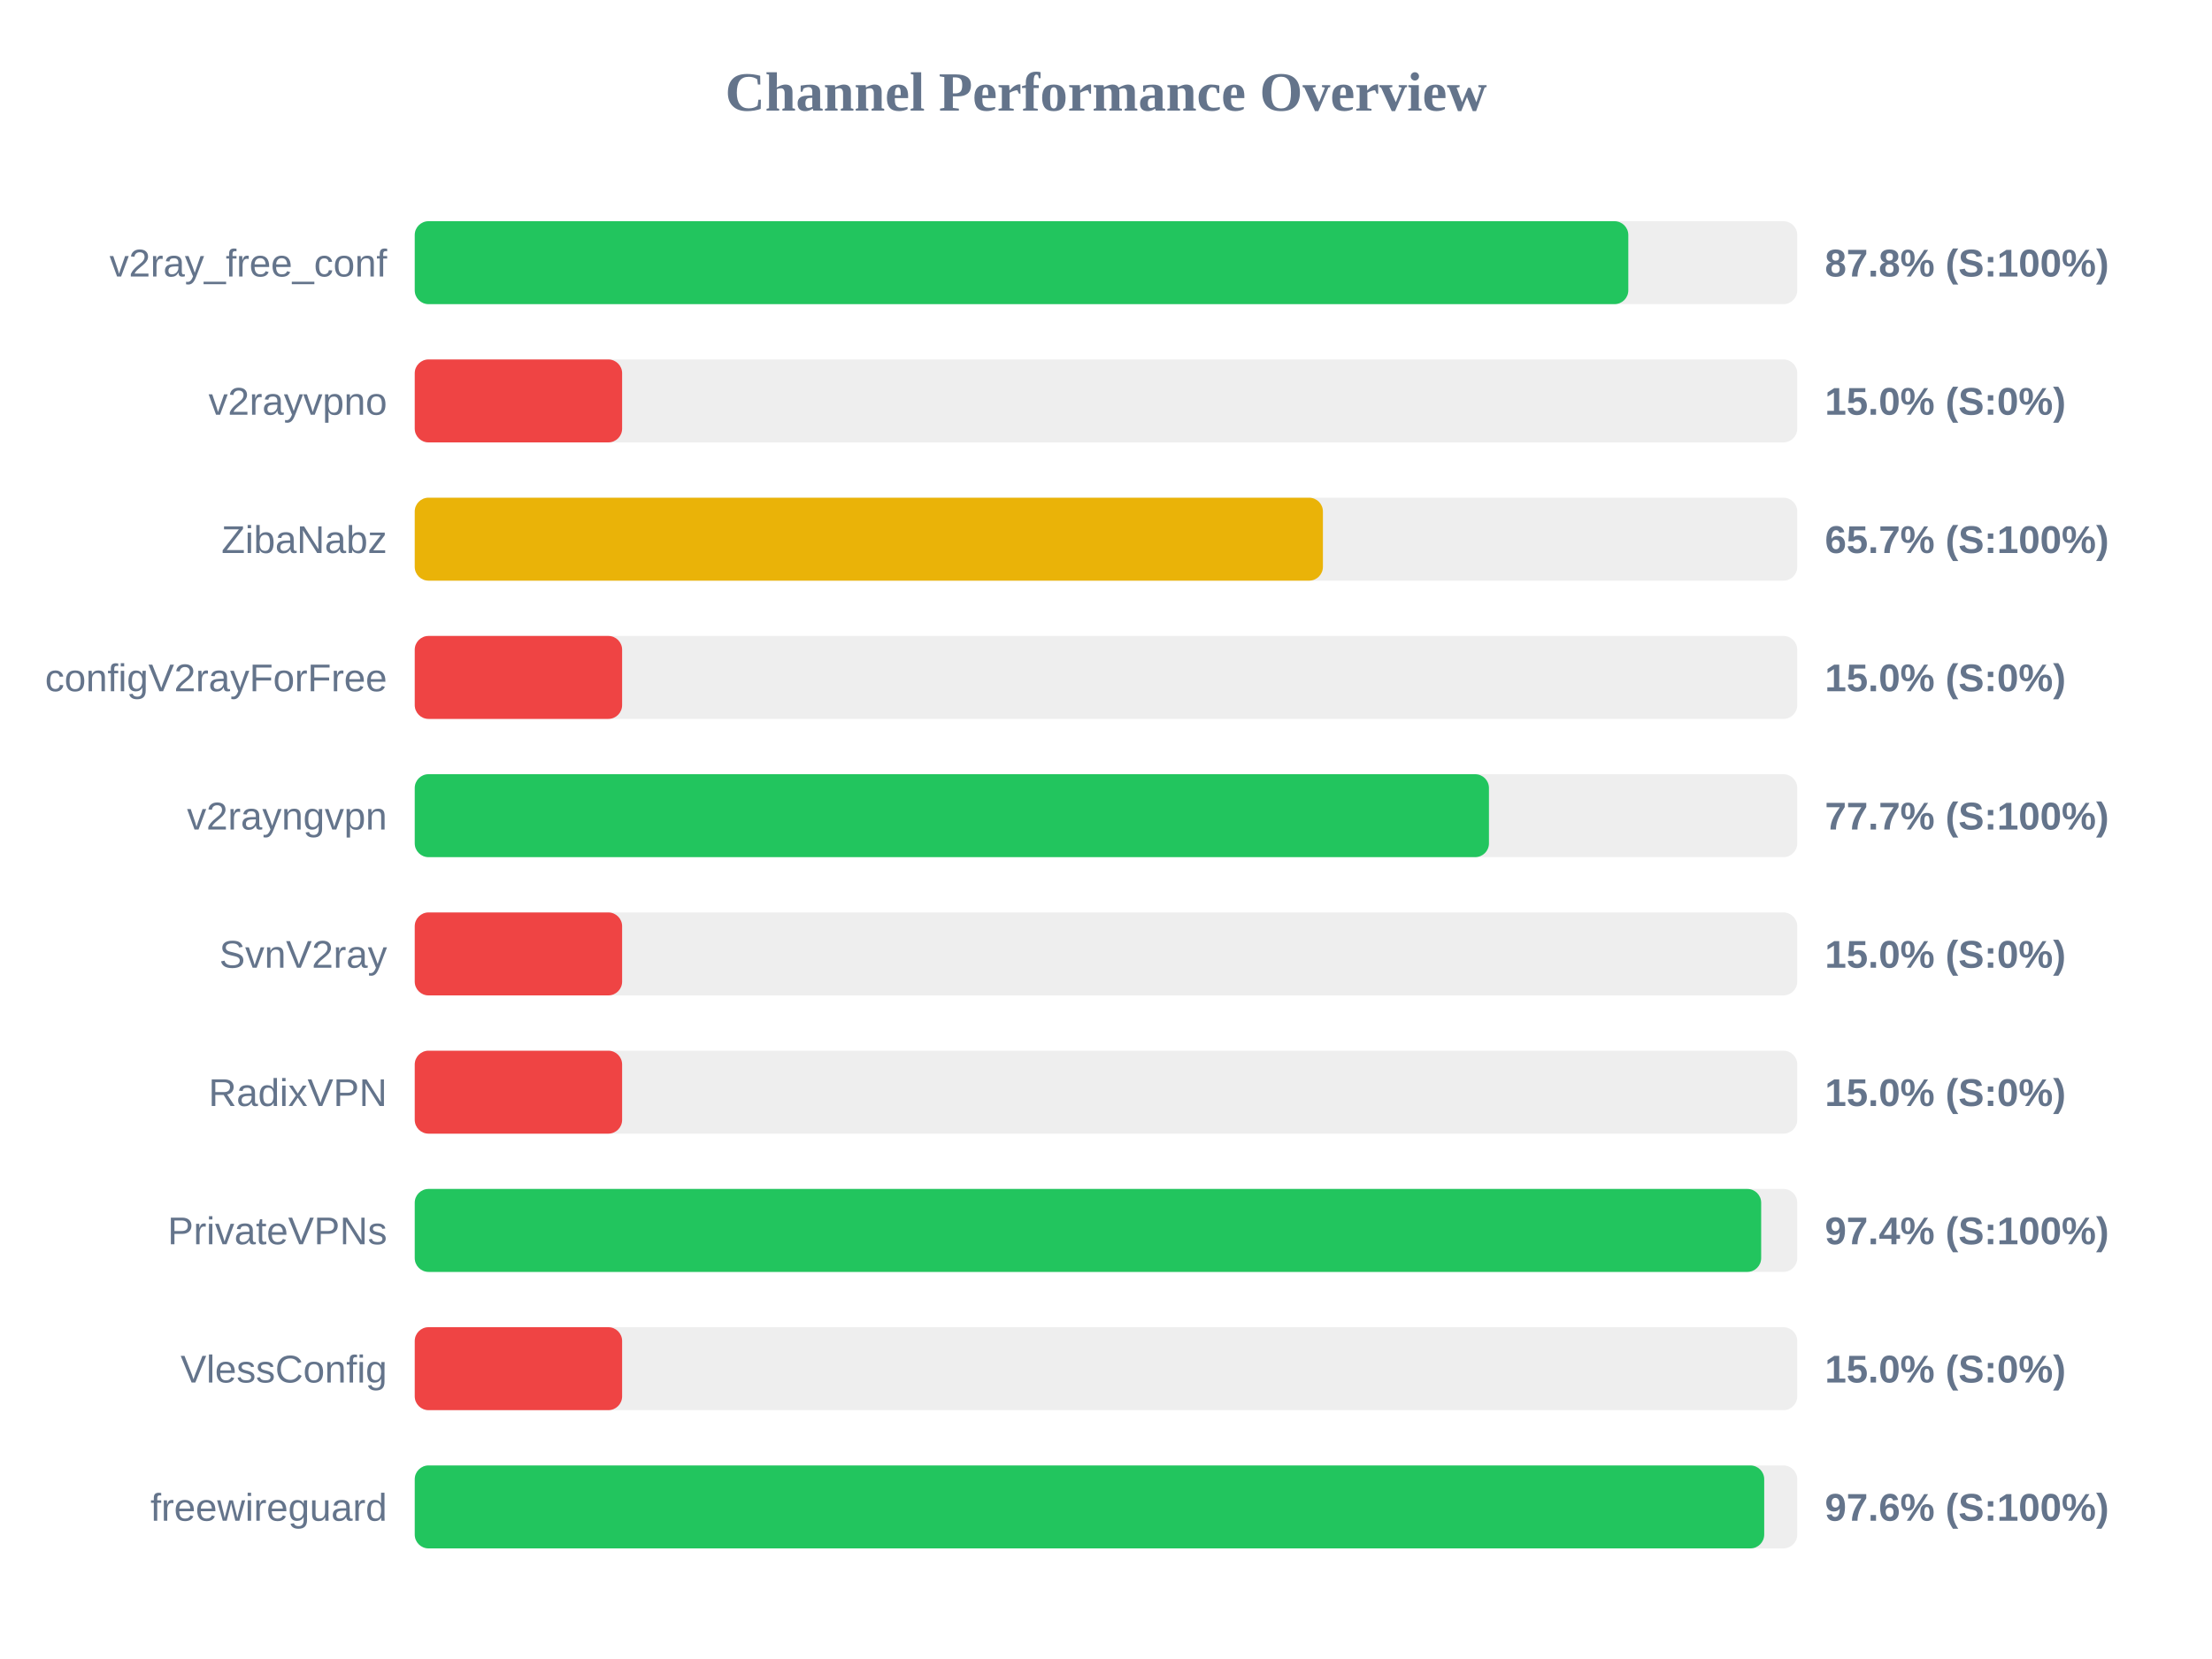
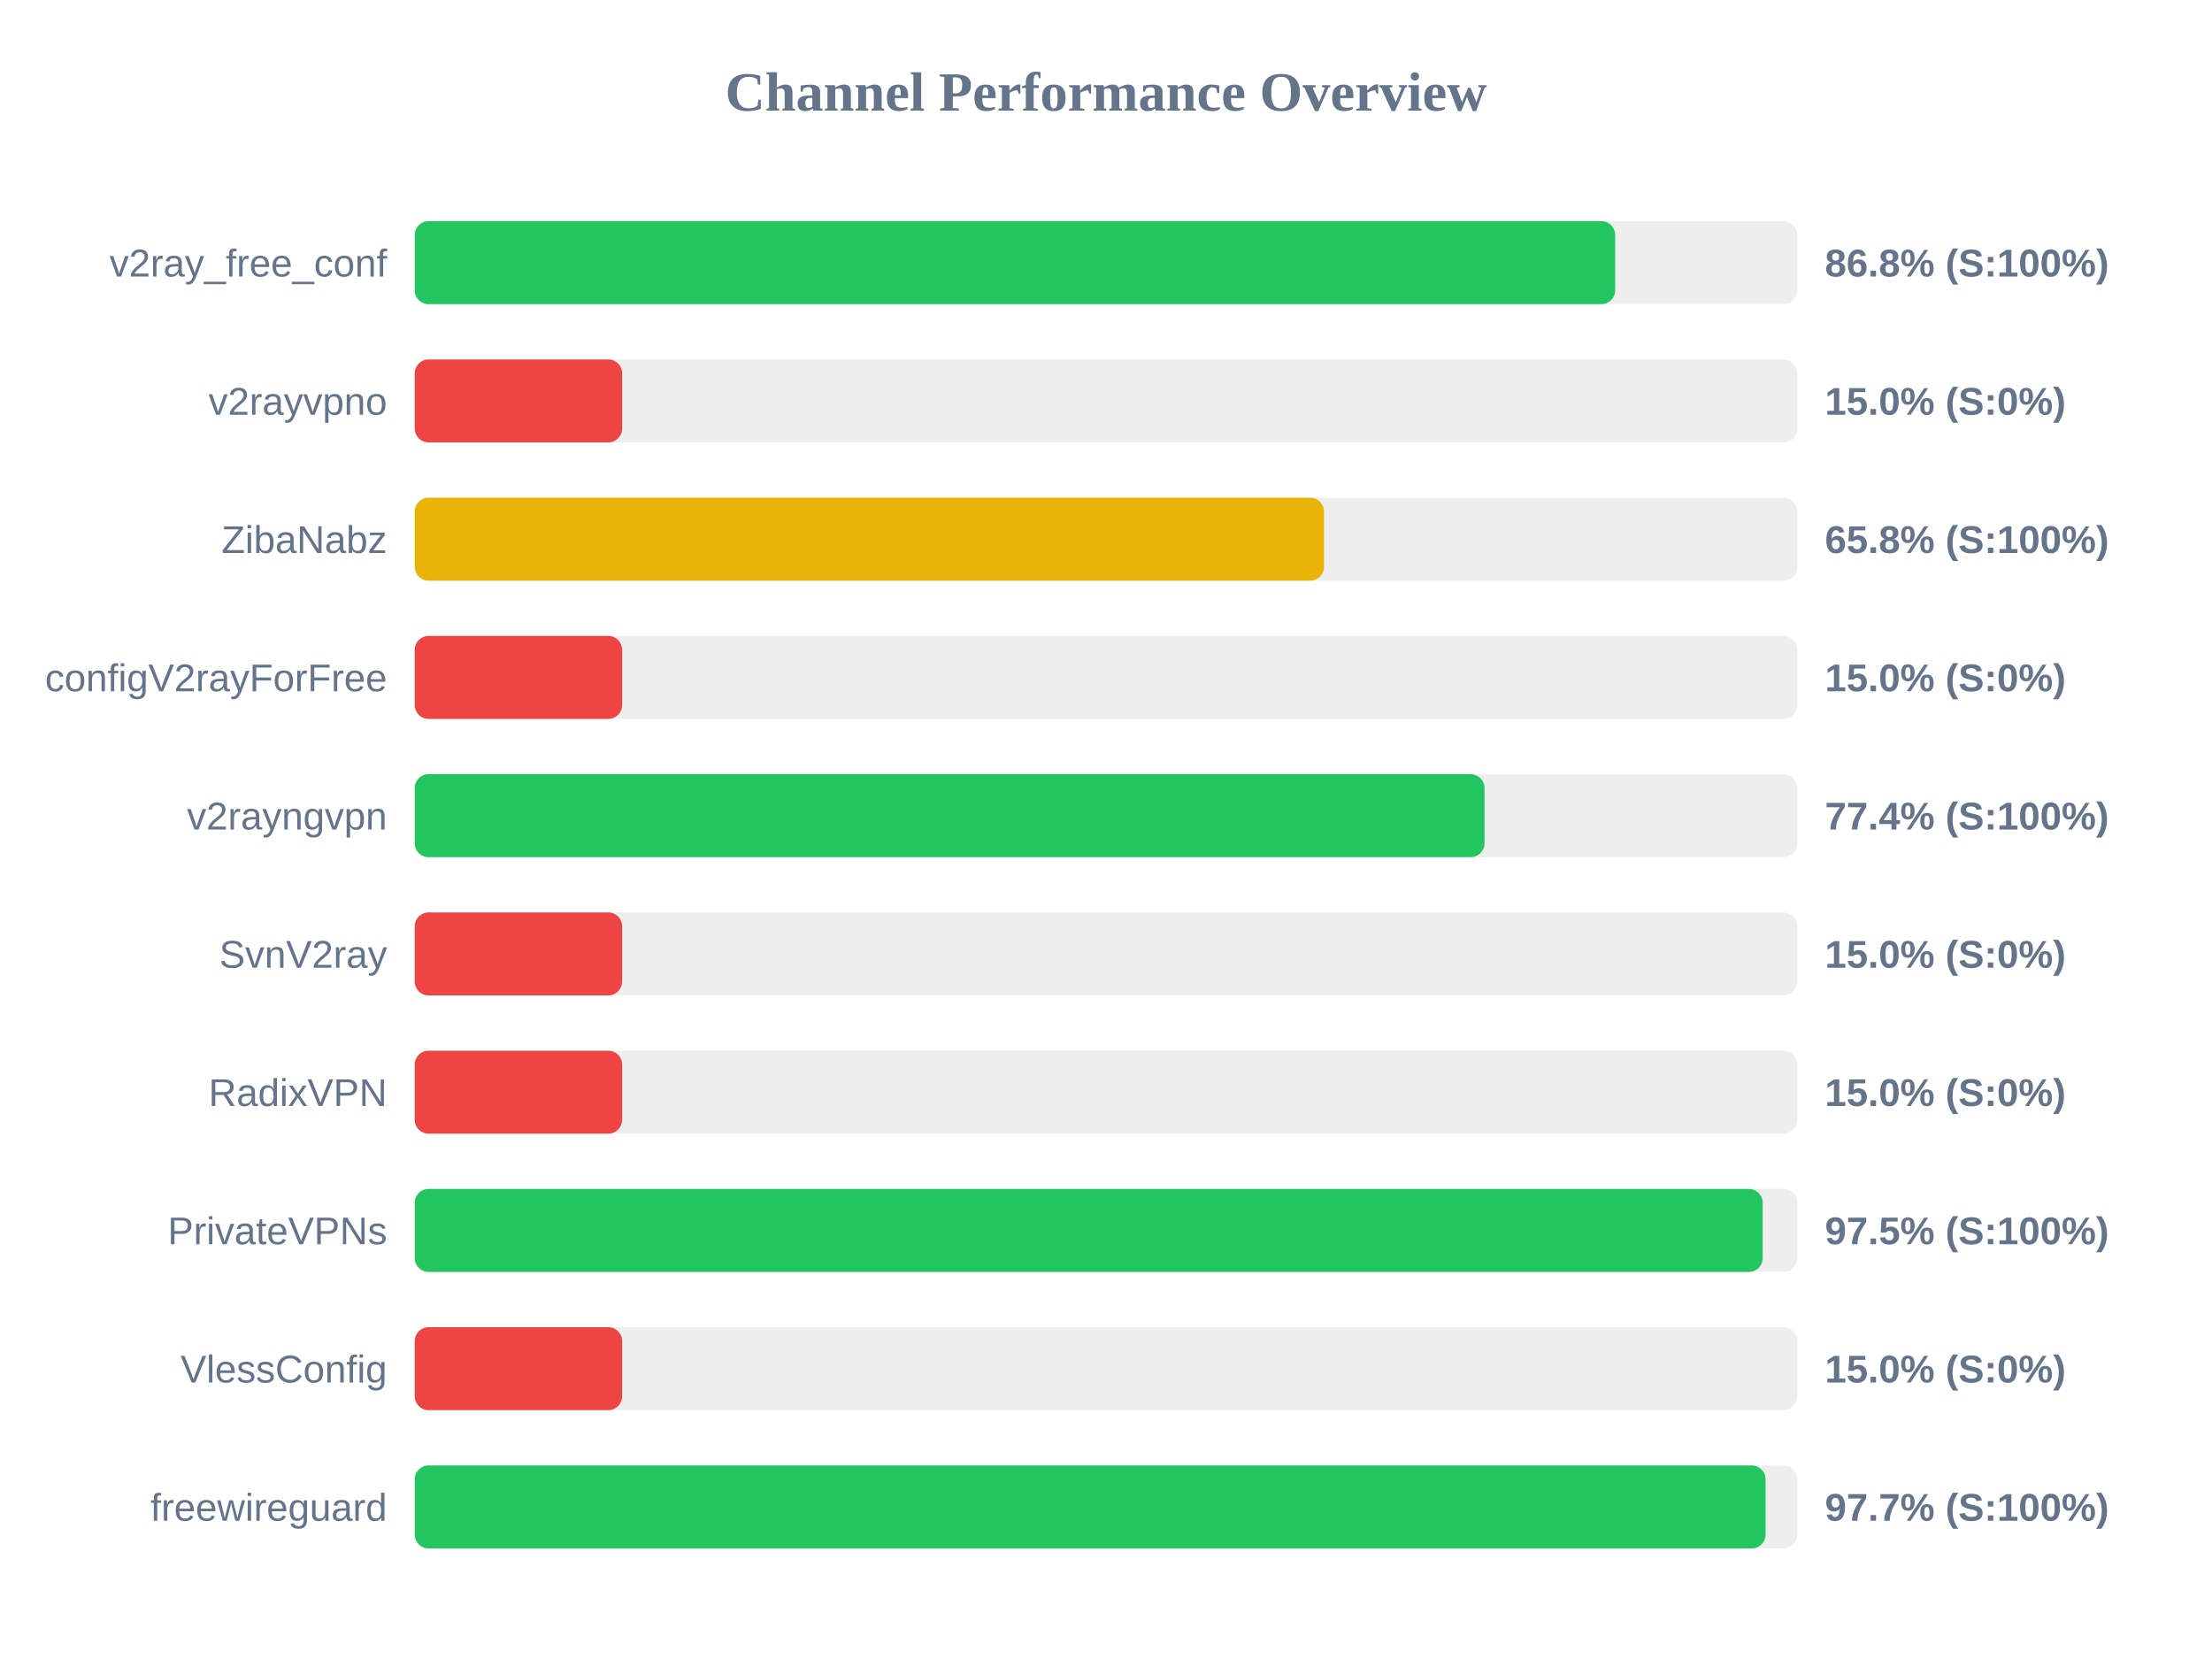
<svg xmlns="http://www.w3.org/2000/svg" width="800" height="600" version="1.1">
  <style>
        .row { font: 14px Arial; fill: #64748b; }
        .score { font: bold 14px Arial; fill: #64748b; }
    </style>
  <text x="400" y="40" text-anchor="middle" font-size="20px" font-weight="bold" fill="#64748b">Channel Performance Overview</text>
  <rect x="150" y="80" width="500" height="30" fill="#eee" rx="5" />
-   <rect x="150" y="80" width="438.9" height="30" fill="#22c55e" rx="5" />
+   <rect x="150" y="80" width="434.15" height="30" fill="#22c55e" rx="5" />
  <text x="140" y="100" text-anchor="end" class="row">v2ray_free_conf</text>
-   <text x="660" y="100" text-anchor="start" class="score">87.8% (S:100%)</text>
+   <text x="660" y="100" text-anchor="start" class="score">86.8% (S:100%)</text>
  <rect x="150" y="130" width="500" height="30" fill="#eee" rx="5" />
  <rect x="150" y="130" width="75.0" height="30" fill="#ef4444" rx="5" />
  <text x="140" y="150" text-anchor="end" class="row">v2rayvpno</text>
  <text x="660" y="150" text-anchor="start" class="score">15.0% (S:0%)</text>
  <rect x="150" y="180" width="500" height="30" fill="#eee" rx="5" />
-   <rect x="150" y="180" width="328.45" height="30" fill="#eab308" rx="5" />
+   <rect x="150" y="180" width="328.85" height="30" fill="#eab308" rx="5" />
  <text x="140" y="200" text-anchor="end" class="row">ZibaNabz</text>
-   <text x="660" y="200" text-anchor="start" class="score">65.7% (S:100%)</text>
+   <text x="660" y="200" text-anchor="start" class="score">65.8% (S:100%)</text>
  <rect x="150" y="230" width="500" height="30" fill="#eee" rx="5" />
  <rect x="150" y="230" width="75.0" height="30" fill="#ef4444" rx="5" />
  <text x="140" y="250" text-anchor="end" class="row">configV2rayForFree</text>
  <text x="660" y="250" text-anchor="start" class="score">15.0% (S:0%)</text>
  <rect x="150" y="280" width="500" height="30" fill="#eee" rx="5" />
-   <rect x="150" y="280" width="388.5" height="30" fill="#22c55e" rx="5" />
+   <rect x="150" y="280" width="386.9" height="30" fill="#22c55e" rx="5" />
  <text x="140" y="300" text-anchor="end" class="row">v2rayngvpn</text>
-   <text x="660" y="300" text-anchor="start" class="score">77.7% (S:100%)</text>
+   <text x="660" y="300" text-anchor="start" class="score">77.4% (S:100%)</text>
  <rect x="150" y="330" width="500" height="30" fill="#eee" rx="5" />
  <rect x="150" y="330" width="75.0" height="30" fill="#ef4444" rx="5" />
  <text x="140" y="350" text-anchor="end" class="row">SvnV2ray</text>
  <text x="660" y="350" text-anchor="start" class="score">15.0% (S:0%)</text>
  <rect x="150" y="380" width="500" height="30" fill="#eee" rx="5" />
  <rect x="150" y="380" width="75.0" height="30" fill="#ef4444" rx="5" />
  <text x="140" y="400" text-anchor="end" class="row">RadixVPN</text>
  <text x="660" y="400" text-anchor="start" class="score">15.0% (S:0%)</text>
  <rect x="150" y="430" width="500" height="30" fill="#eee" rx="5" />
-   <rect x="150" y="430" width="486.95" height="30" fill="#22c55e" rx="5" />
+   <rect x="150" y="430" width="487.5" height="30" fill="#22c55e" rx="5" />
  <text x="140" y="450" text-anchor="end" class="row">PrivateVPNs</text>
-   <text x="660" y="450" text-anchor="start" class="score">97.4% (S:100%)</text>
+   <text x="660" y="450" text-anchor="start" class="score">97.5% (S:100%)</text>
  <rect x="150" y="480" width="500" height="30" fill="#eee" rx="5" />
  <rect x="150" y="480" width="75.0" height="30" fill="#ef4444" rx="5" />
  <text x="140" y="500" text-anchor="end" class="row">VlessConfig</text>
  <text x="660" y="500" text-anchor="start" class="score">15.0% (S:0%)</text>
  <rect x="150" y="530" width="500" height="30" fill="#eee" rx="5" />
-   <rect x="150" y="530" width="488.05" height="30" fill="#22c55e" rx="5" />
+   <rect x="150" y="530" width="488.55" height="30" fill="#22c55e" rx="5" />
  <text x="140" y="550" text-anchor="end" class="row">freewireguard</text>
-   <text x="660" y="550" text-anchor="start" class="score">97.6% (S:100%)</text>
+   <text x="660" y="550" text-anchor="start" class="score">97.7% (S:100%)</text>
</svg>
